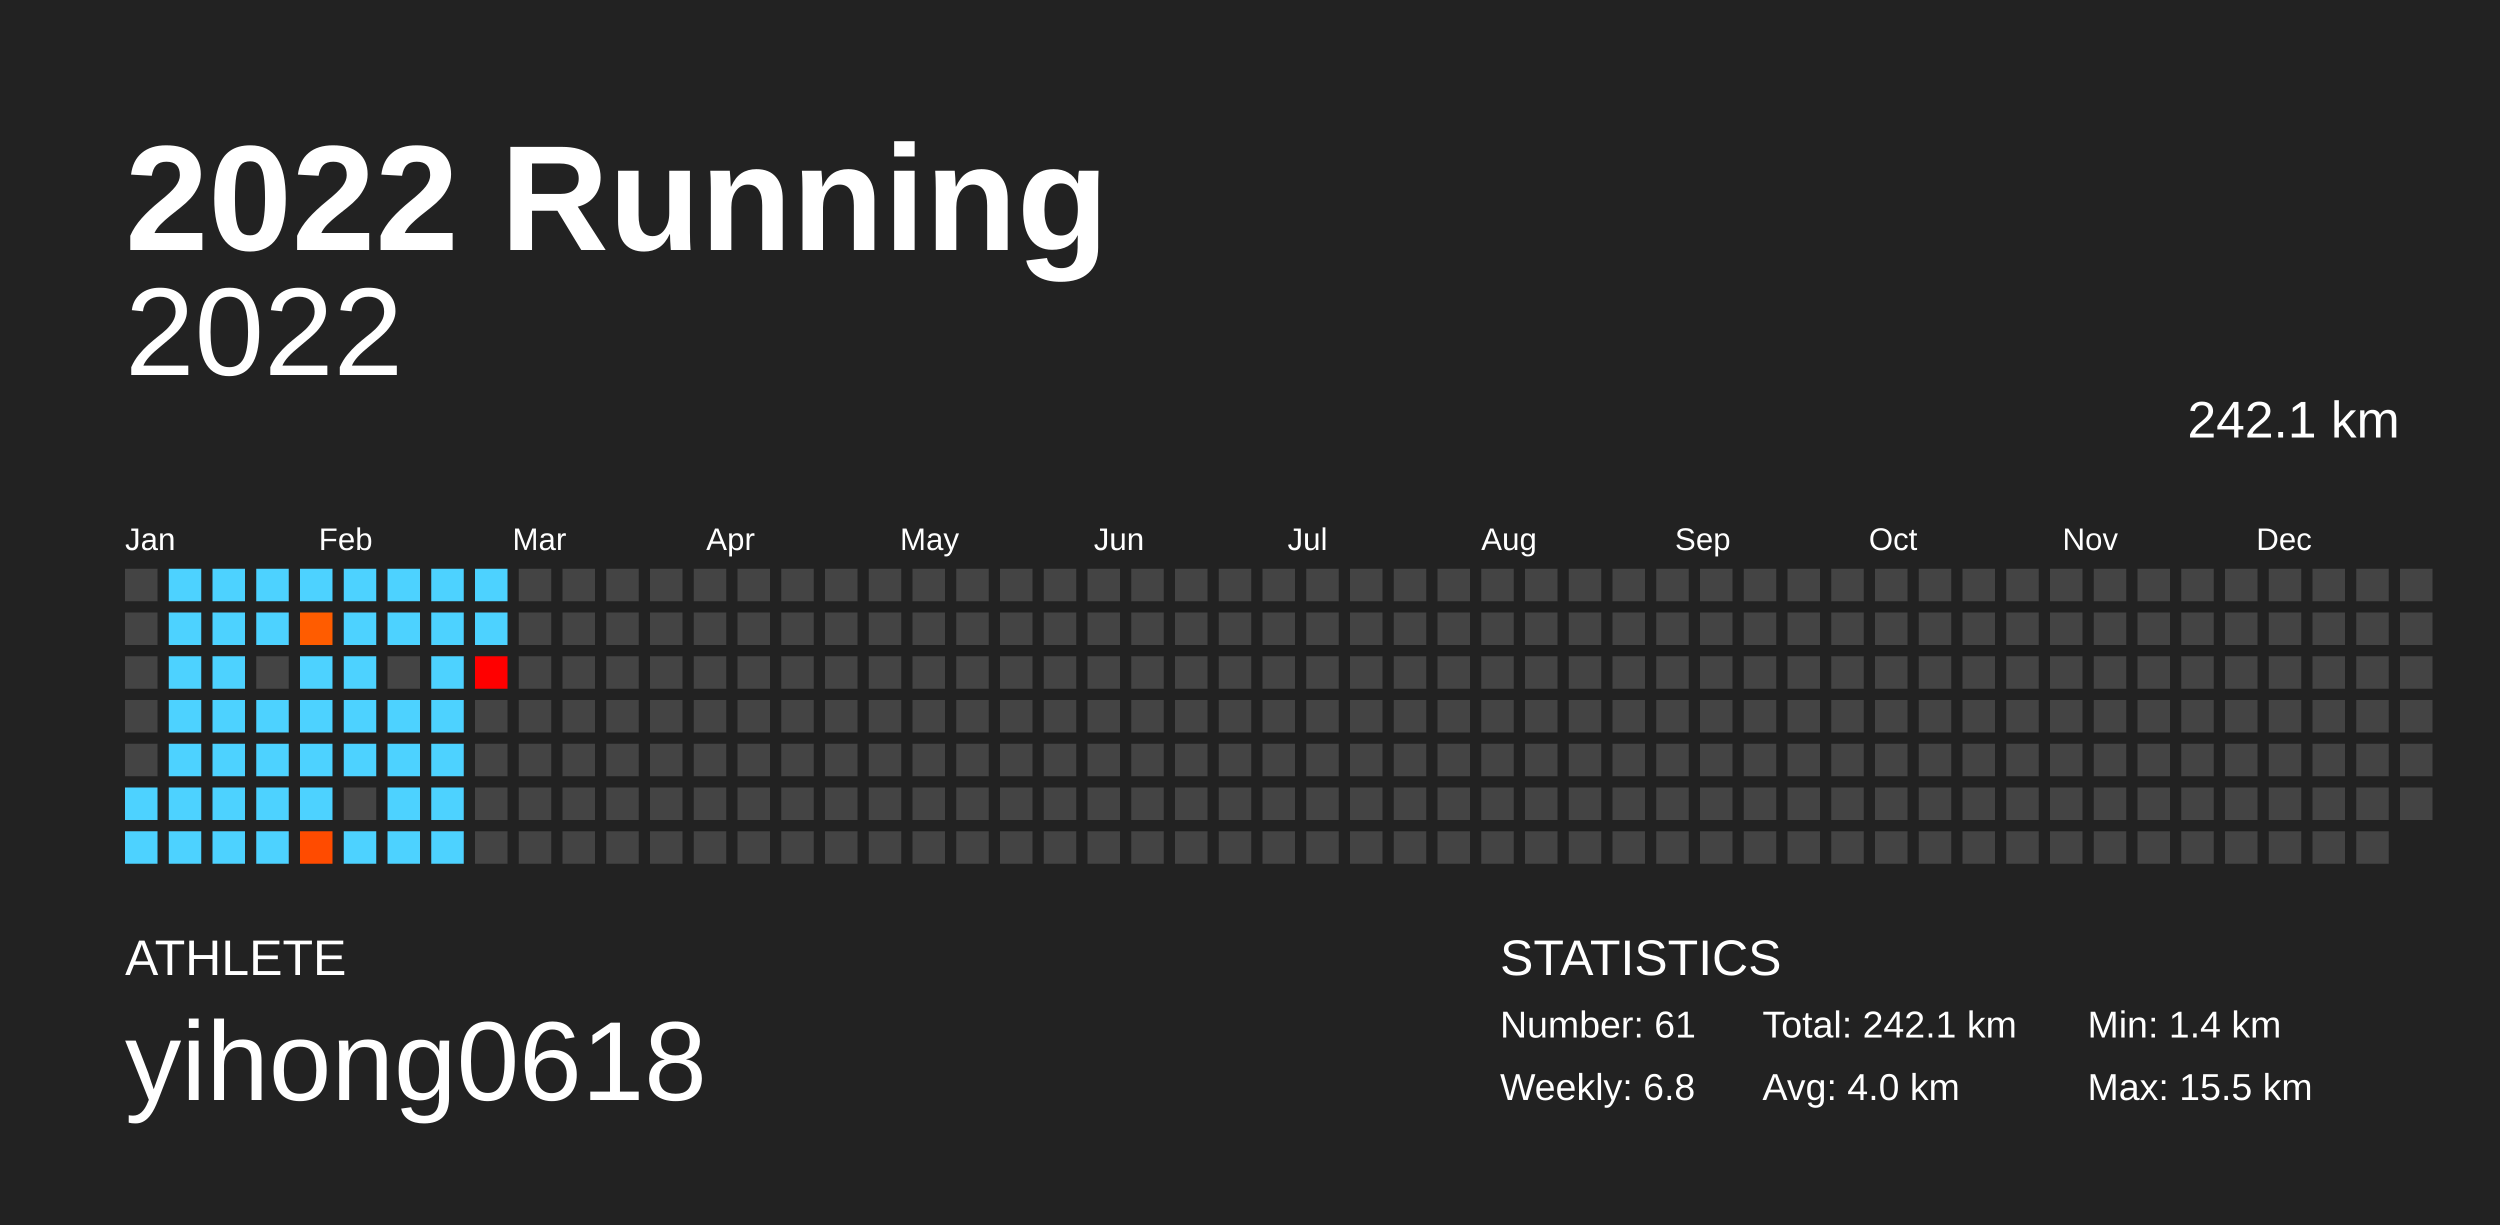
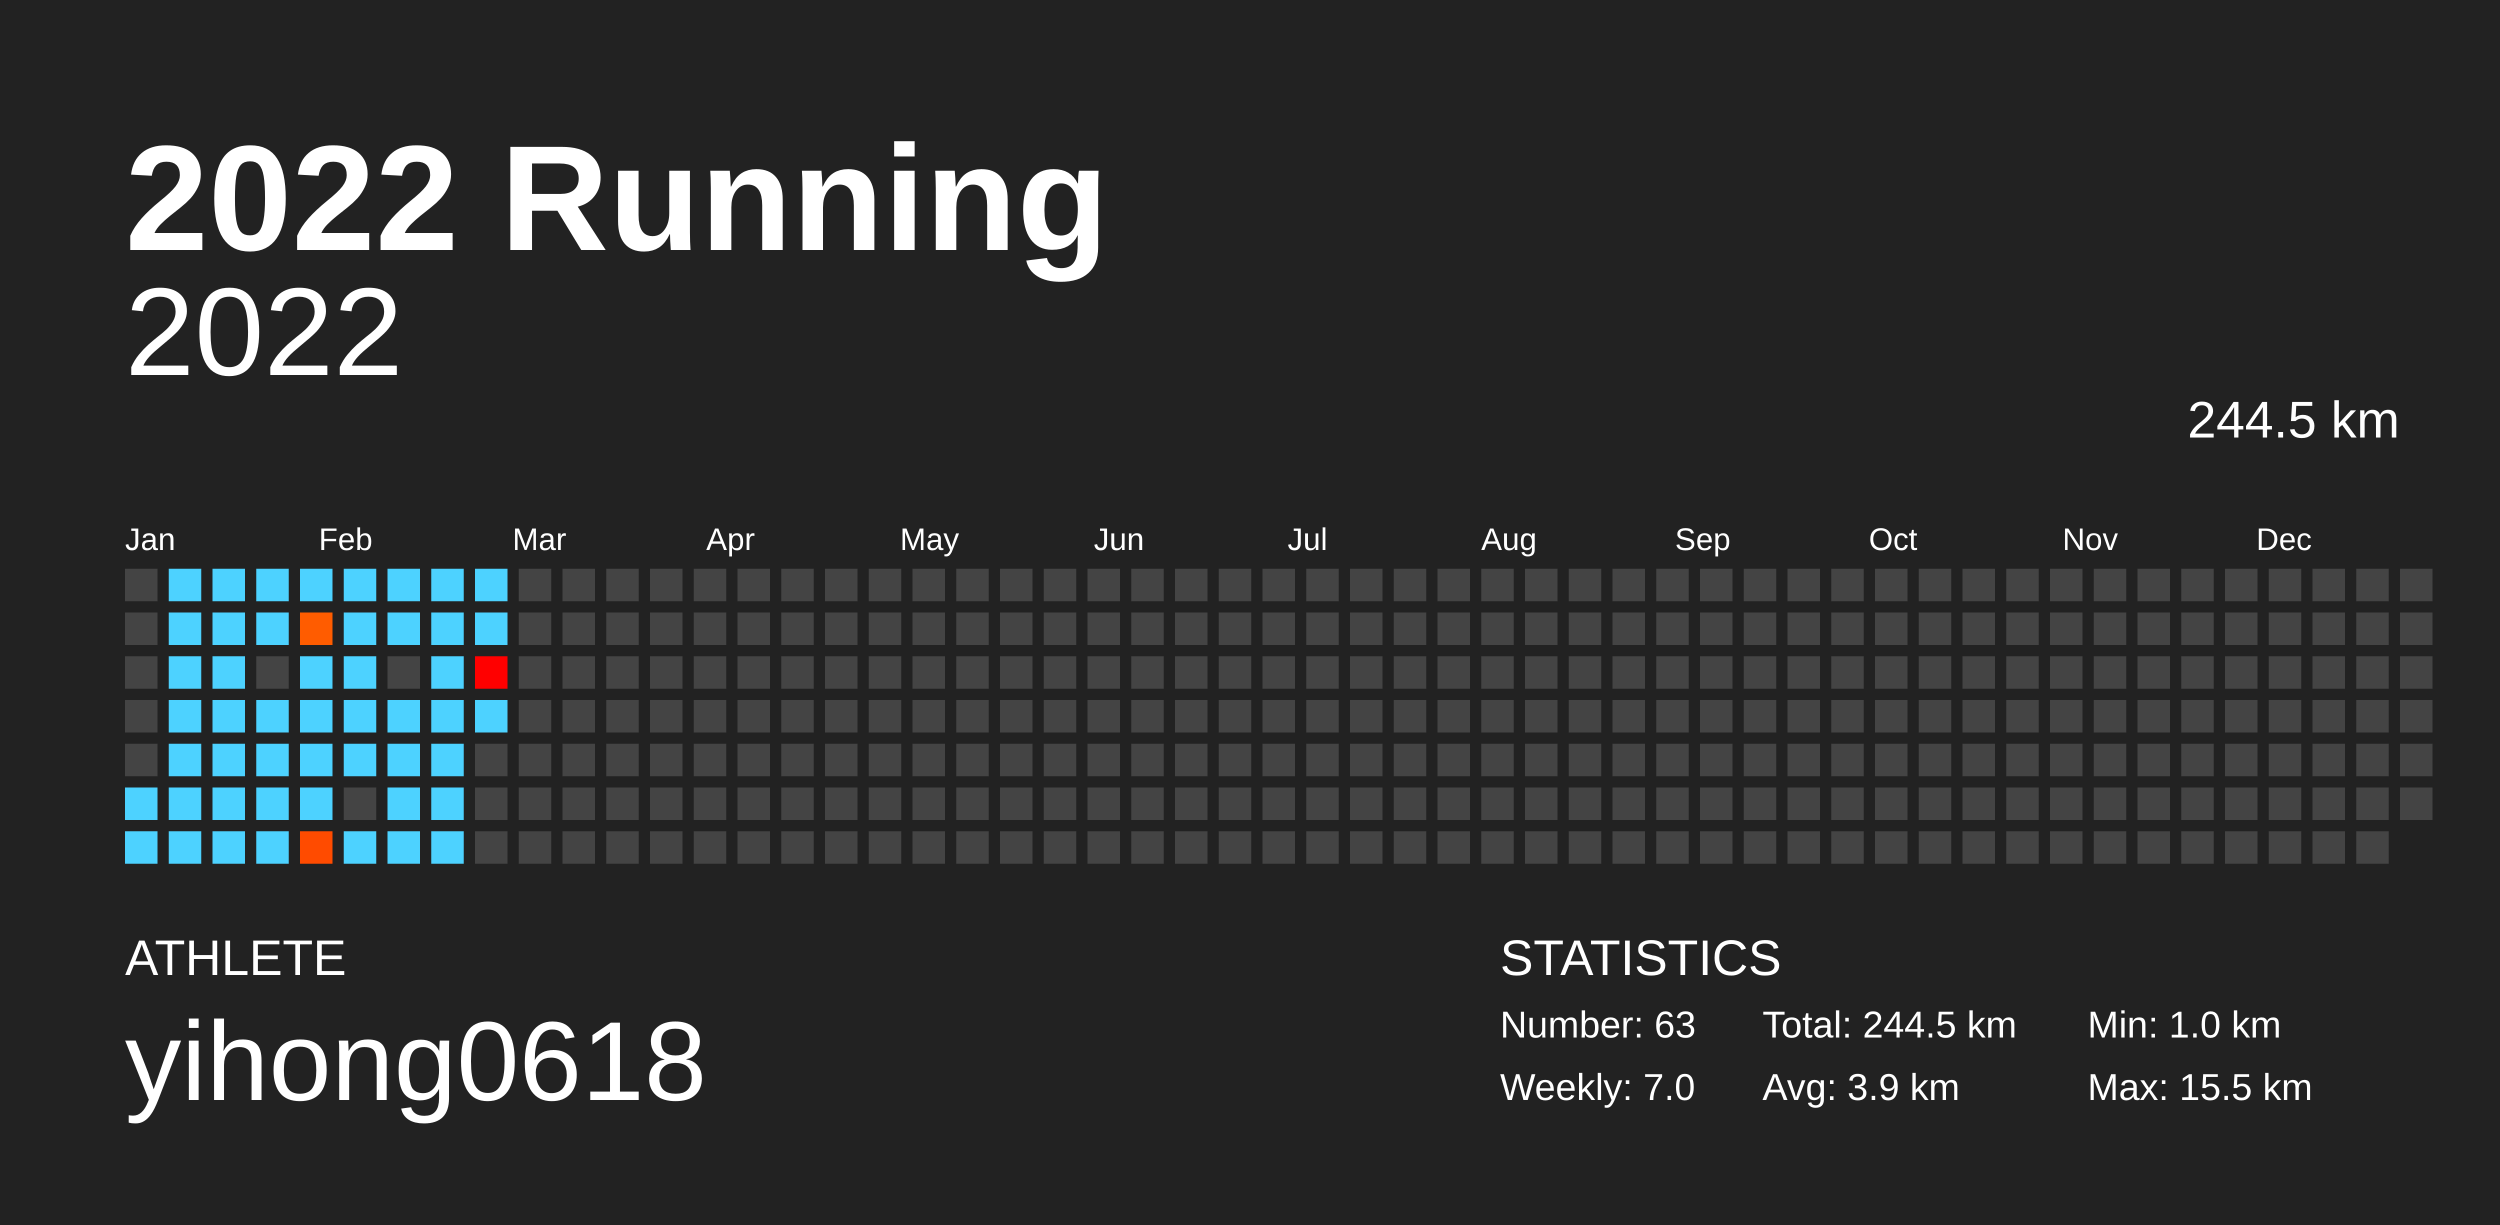
<svg xmlns="http://www.w3.org/2000/svg" baseProfile="full" height="98mm" version="1.1" viewBox="0,0,200,98" width="200mm">
  <defs />
  <rect fill="#222222" height="98" width="200" x="0" y="0" />
  <text fill="#FFFFFF" style="font-size:12px; font-family:Arial; font-weight:bold;" x="10" y="20">2022 Running</text>
  <text fill="#FFFFFF" style="font-size:4px; font-family:Arial" x="10" y="78">ATHLETE</text>
  <text fill="#FFFFFF" style="font-size:9px; font-family:Arial" x="10" y="88">yihong0618</text>
  <text fill="#FFFFFF" style="font-size:4px; font-family:Arial" x="120" y="78">STATISTICS</text>
-   <text fill="#FFFFFF" style="font-size:3px; font-family:Arial" x="120" y="83">Number: 61</text>
-   <text fill="#FFFFFF" style="font-size:3px; font-family:Arial" x="120" y="88">Weekly: 6.8</text>
-   <text fill="#FFFFFF" style="font-size:3px; font-family:Arial" x="141" y="83">Total: 242.1 km</text>
-   <text fill="#FFFFFF" style="font-size:3px; font-family:Arial" x="141" y="88">Avg: 4.0 km</text>
-   <text fill="#FFFFFF" style="font-size:3px; font-family:Arial" x="167" y="83">Min: 1.4 km</text>
+   <text fill="#FFFFFF" style="font-size:3px; font-family:Arial" x="120" y="83">Number: 63</text>
+   <text fill="#FFFFFF" style="font-size:3px; font-family:Arial" x="120" y="88">Weekly: 7.0</text>
+   <text fill="#FFFFFF" style="font-size:3px; font-family:Arial" x="141" y="83">Total: 244.5 km</text>
+   <text fill="#FFFFFF" style="font-size:3px; font-family:Arial" x="141" y="88">Avg: 3.9 km</text>
+   <text fill="#FFFFFF" style="font-size:3px; font-family:Arial" x="167" y="83">Min: 1.0 km</text>
  <text fill="#FFFFFF" style="font-size:3px; font-family:Arial" x="167" y="88">Max: 15.5 km</text>
  <text alignment-baseline="hanging" fill="#FFFFFF" style="font-size:10.0px; font-family:Arial;" x="10" y="30">2022</text>
-   <text alignment-baseline="hanging" fill="#FFFFFF" style="font-size:4.125px; font-family:Arial;" x="175" y="35">242.1 km</text>
+   <text alignment-baseline="hanging" fill="#FFFFFF" style="font-size:4.125px; font-family:Arial;" x="175" y="35">244.5 km</text>
  <text fill="#FFFFFF" style="font-size:2.5px; font-family:Arial" x="10.0" y="44">Jan</text>
  <text fill="#FFFFFF" style="font-size:2.5px; font-family:Arial" x="25.5" y="44">Feb</text>
  <text fill="#FFFFFF" style="font-size:2.5px; font-family:Arial" x="41.0" y="44">Mar</text>
  <text fill="#FFFFFF" style="font-size:2.5px; font-family:Arial" x="56.5" y="44">Apr</text>
  <text fill="#FFFFFF" style="font-size:2.5px; font-family:Arial" x="72.0" y="44">May</text>
  <text fill="#FFFFFF" style="font-size:2.5px; font-family:Arial" x="87.5" y="44">Jun</text>
  <text fill="#FFFFFF" style="font-size:2.5px; font-family:Arial" x="103.0" y="44">Jul</text>
  <text fill="#FFFFFF" style="font-size:2.5px; font-family:Arial" x="118.5" y="44">Aug</text>
  <text fill="#FFFFFF" style="font-size:2.5px; font-family:Arial" x="134.0" y="44">Sep</text>
  <text fill="#FFFFFF" style="font-size:2.5px; font-family:Arial" x="149.5" y="44">Oct</text>
  <text fill="#FFFFFF" style="font-size:2.5px; font-family:Arial" x="165.0" y="44">Nov</text>
  <text fill="#FFFFFF" style="font-size:2.5px; font-family:Arial" x="180.5" y="44">Dec</text>
  <rect fill="#444444" height="2.6" width="2.6" x="10.0" y="45.5" />
  <rect fill="#444444" height="2.6" width="2.6" x="10.0" y="49.0" />
  <rect fill="#444444" height="2.6" width="2.6" x="10.0" y="52.5" />
  <rect fill="#444444" height="2.6" width="2.6" x="10.0" y="56.0" />
  <rect fill="#444444" height="2.6" width="2.6" x="10.0" y="59.5" />
  <rect fill="#4dd2ff" height="2.6" width="2.6" x="10.0" y="63.0" />
  <rect fill="#4dd2ff" height="2.6" width="2.6" x="10.0" y="66.5" />
  <rect fill="#4dd2ff" height="2.6" width="2.6" x="13.5" y="45.5" />
  <rect fill="#4dd2ff" height="2.6" width="2.6" x="13.5" y="49.0" />
  <rect fill="#4dd2ff" height="2.6" width="2.6" x="13.5" y="52.5" />
  <rect fill="#4dd2ff" height="2.6" width="2.6" x="13.5" y="56.0" />
  <rect fill="#4dd2ff" height="2.6" width="2.6" x="13.5" y="59.5" />
  <rect fill="#4dd2ff" height="2.6" width="2.6" x="13.5" y="63.0" />
  <rect fill="#4dd2ff" height="2.6" width="2.6" x="13.5" y="66.5" />
  <rect fill="#4dd2ff" height="2.6" width="2.6" x="17.0" y="45.5" />
  <rect fill="#4dd2ff" height="2.6" width="2.6" x="17.0" y="49.0" />
  <rect fill="#4dd2ff" height="2.6" width="2.6" x="17.0" y="52.5" />
  <rect fill="#4dd2ff" height="2.6" width="2.6" x="17.0" y="56.0" />
  <rect fill="#4dd2ff" height="2.6" width="2.6" x="17.0" y="59.5" />
  <rect fill="#4dd2ff" height="2.6" width="2.6" x="17.0" y="63.0" />
  <rect fill="#4dd2ff" height="2.6" width="2.6" x="17.0" y="66.5" />
  <rect fill="#4dd2ff" height="2.6" width="2.6" x="20.5" y="45.5" />
  <rect fill="#4dd2ff" height="2.6" width="2.6" x="20.5" y="49.0" />
  <rect fill="#444444" height="2.6" width="2.6" x="20.5" y="52.5" />
  <rect fill="#4dd2ff" height="2.6" width="2.6" x="20.5" y="56.0" />
  <rect fill="#4dd2ff" height="2.6" width="2.6" x="20.5" y="59.5" />
  <rect fill="#4dd2ff" height="2.6" width="2.6" x="20.5" y="63.0" />
  <rect fill="#4dd2ff" height="2.6" width="2.6" x="20.5" y="66.5" />
  <rect fill="#4dd2ff" height="2.6" width="2.6" x="24.0" y="45.5" />
  <rect fill="#ff5c00" height="2.6" width="2.6" x="24.0" y="49.0" />
  <rect fill="#4dd2ff" height="2.6" width="2.6" x="24.0" y="52.5" />
  <rect fill="#4dd2ff" height="2.6" width="2.6" x="24.0" y="56.0" />
  <rect fill="#4dd2ff" height="2.6" width="2.6" x="24.0" y="59.5" />
  <rect fill="#4dd2ff" height="2.6" width="2.6" x="24.0" y="63.0" />
  <rect fill="#ff4b00" height="2.6" width="2.6" x="24.0" y="66.5" />
  <rect fill="#4dd2ff" height="2.6" width="2.6" x="27.5" y="45.5" />
  <rect fill="#4dd2ff" height="2.6" width="2.6" x="27.5" y="49.0" />
  <rect fill="#4dd2ff" height="2.6" width="2.6" x="27.5" y="52.5" />
  <rect fill="#4dd2ff" height="2.6" width="2.6" x="27.5" y="56.0" />
  <rect fill="#4dd2ff" height="2.6" width="2.6" x="27.5" y="59.5" />
  <rect fill="#444444" height="2.6" width="2.6" x="27.5" y="63.0" />
  <rect fill="#4dd2ff" height="2.6" width="2.6" x="27.5" y="66.5" />
  <rect fill="#4dd2ff" height="2.6" width="2.6" x="31.0" y="45.5" />
  <rect fill="#4dd2ff" height="2.6" width="2.6" x="31.0" y="49.0" />
  <rect fill="#444444" height="2.6" width="2.6" x="31.0" y="52.5" />
  <rect fill="#4dd2ff" height="2.6" width="2.6" x="31.0" y="56.0" />
  <rect fill="#4dd2ff" height="2.6" width="2.6" x="31.0" y="59.5" />
  <rect fill="#4dd2ff" height="2.6" width="2.6" x="31.0" y="63.0" />
  <rect fill="#4dd2ff" height="2.6" width="2.6" x="31.0" y="66.5" />
  <rect fill="#4dd2ff" height="2.6" width="2.6" x="34.5" y="45.5" />
  <rect fill="#4dd2ff" height="2.6" width="2.6" x="34.5" y="49.0" />
  <rect fill="#4dd2ff" height="2.6" width="2.6" x="34.5" y="52.5" />
  <rect fill="#4dd2ff" height="2.6" width="2.6" x="34.5" y="56.0" />
  <rect fill="#4dd2ff" height="2.6" width="2.6" x="34.5" y="59.5" />
  <rect fill="#4dd2ff" height="2.6" width="2.6" x="34.5" y="63.0" />
  <rect fill="#4dd2ff" height="2.6" width="2.6" x="34.5" y="66.5" />
  <rect fill="#4dd2ff" height="2.6" width="2.6" x="38.0" y="45.5" />
  <rect fill="#4dd2ff" height="2.6" width="2.6" x="38.0" y="49.0" />
  <rect fill="#ff0000" height="2.6" width="2.6" x="38.0" y="52.5" />
-   <rect fill="#444444" height="2.6" width="2.6" x="38.0" y="56.0" />
+   <rect fill="#4dd2ff" height="2.6" width="2.6" x="38.0" y="56.0" />
  <rect fill="#444444" height="2.6" width="2.6" x="38.0" y="59.5" />
  <rect fill="#444444" height="2.6" width="2.6" x="38.0" y="63.0" />
  <rect fill="#444444" height="2.6" width="2.6" x="38.0" y="66.5" />
  <rect fill="#444444" height="2.6" width="2.6" x="41.5" y="45.5" />
  <rect fill="#444444" height="2.6" width="2.6" x="41.5" y="49.0" />
  <rect fill="#444444" height="2.6" width="2.6" x="41.5" y="52.5" />
  <rect fill="#444444" height="2.6" width="2.6" x="41.5" y="56.0" />
  <rect fill="#444444" height="2.6" width="2.6" x="41.5" y="59.5" />
  <rect fill="#444444" height="2.6" width="2.6" x="41.5" y="63.0" />
  <rect fill="#444444" height="2.6" width="2.6" x="41.5" y="66.5" />
  <rect fill="#444444" height="2.6" width="2.6" x="45.0" y="45.5" />
  <rect fill="#444444" height="2.6" width="2.6" x="45.0" y="49.0" />
  <rect fill="#444444" height="2.6" width="2.6" x="45.0" y="52.5" />
  <rect fill="#444444" height="2.6" width="2.6" x="45.0" y="56.0" />
  <rect fill="#444444" height="2.6" width="2.6" x="45.0" y="59.5" />
  <rect fill="#444444" height="2.6" width="2.6" x="45.0" y="63.0" />
  <rect fill="#444444" height="2.6" width="2.6" x="45.0" y="66.5" />
  <rect fill="#444444" height="2.6" width="2.6" x="48.5" y="45.5" />
  <rect fill="#444444" height="2.6" width="2.6" x="48.5" y="49.0" />
  <rect fill="#444444" height="2.6" width="2.6" x="48.5" y="52.5" />
  <rect fill="#444444" height="2.6" width="2.6" x="48.5" y="56.0" />
  <rect fill="#444444" height="2.6" width="2.6" x="48.5" y="59.5" />
  <rect fill="#444444" height="2.6" width="2.6" x="48.5" y="63.0" />
  <rect fill="#444444" height="2.6" width="2.6" x="48.5" y="66.5" />
  <rect fill="#444444" height="2.6" width="2.6" x="52.0" y="45.5" />
  <rect fill="#444444" height="2.6" width="2.6" x="52.0" y="49.0" />
  <rect fill="#444444" height="2.6" width="2.6" x="52.0" y="52.5" />
  <rect fill="#444444" height="2.6" width="2.6" x="52.0" y="56.0" />
  <rect fill="#444444" height="2.6" width="2.6" x="52.0" y="59.5" />
  <rect fill="#444444" height="2.6" width="2.6" x="52.0" y="63.0" />
  <rect fill="#444444" height="2.6" width="2.6" x="52.0" y="66.5" />
  <rect fill="#444444" height="2.6" width="2.6" x="55.5" y="45.5" />
  <rect fill="#444444" height="2.6" width="2.6" x="55.5" y="49.0" />
  <rect fill="#444444" height="2.6" width="2.6" x="55.5" y="52.5" />
  <rect fill="#444444" height="2.6" width="2.6" x="55.5" y="56.0" />
  <rect fill="#444444" height="2.6" width="2.6" x="55.5" y="59.5" />
  <rect fill="#444444" height="2.6" width="2.6" x="55.5" y="63.0" />
  <rect fill="#444444" height="2.6" width="2.6" x="55.5" y="66.5" />
  <rect fill="#444444" height="2.6" width="2.6" x="59.0" y="45.5" />
  <rect fill="#444444" height="2.6" width="2.6" x="59.0" y="49.0" />
  <rect fill="#444444" height="2.6" width="2.6" x="59.0" y="52.5" />
  <rect fill="#444444" height="2.6" width="2.6" x="59.0" y="56.0" />
  <rect fill="#444444" height="2.6" width="2.6" x="59.0" y="59.5" />
  <rect fill="#444444" height="2.6" width="2.6" x="59.0" y="63.0" />
  <rect fill="#444444" height="2.6" width="2.6" x="59.0" y="66.5" />
  <rect fill="#444444" height="2.6" width="2.6" x="62.5" y="45.5" />
  <rect fill="#444444" height="2.6" width="2.6" x="62.5" y="49.0" />
  <rect fill="#444444" height="2.6" width="2.6" x="62.5" y="52.5" />
  <rect fill="#444444" height="2.6" width="2.6" x="62.5" y="56.0" />
  <rect fill="#444444" height="2.6" width="2.6" x="62.5" y="59.5" />
  <rect fill="#444444" height="2.6" width="2.6" x="62.5" y="63.0" />
  <rect fill="#444444" height="2.6" width="2.6" x="62.5" y="66.5" />
  <rect fill="#444444" height="2.6" width="2.6" x="66.0" y="45.5" />
  <rect fill="#444444" height="2.6" width="2.6" x="66.0" y="49.0" />
  <rect fill="#444444" height="2.6" width="2.6" x="66.0" y="52.5" />
  <rect fill="#444444" height="2.6" width="2.6" x="66.0" y="56.0" />
  <rect fill="#444444" height="2.6" width="2.6" x="66.0" y="59.5" />
  <rect fill="#444444" height="2.6" width="2.6" x="66.0" y="63.0" />
  <rect fill="#444444" height="2.6" width="2.6" x="66.0" y="66.5" />
  <rect fill="#444444" height="2.6" width="2.6" x="69.5" y="45.5" />
  <rect fill="#444444" height="2.6" width="2.6" x="69.5" y="49.0" />
  <rect fill="#444444" height="2.6" width="2.6" x="69.5" y="52.5" />
  <rect fill="#444444" height="2.6" width="2.6" x="69.5" y="56.0" />
  <rect fill="#444444" height="2.6" width="2.6" x="69.5" y="59.5" />
  <rect fill="#444444" height="2.6" width="2.6" x="69.5" y="63.0" />
  <rect fill="#444444" height="2.6" width="2.6" x="69.5" y="66.5" />
  <rect fill="#444444" height="2.6" width="2.6" x="73.0" y="45.5" />
  <rect fill="#444444" height="2.6" width="2.6" x="73.0" y="49.0" />
  <rect fill="#444444" height="2.6" width="2.6" x="73.0" y="52.5" />
  <rect fill="#444444" height="2.6" width="2.6" x="73.0" y="56.0" />
  <rect fill="#444444" height="2.6" width="2.6" x="73.0" y="59.5" />
  <rect fill="#444444" height="2.6" width="2.6" x="73.0" y="63.0" />
  <rect fill="#444444" height="2.6" width="2.6" x="73.0" y="66.5" />
  <rect fill="#444444" height="2.6" width="2.6" x="76.5" y="45.5" />
  <rect fill="#444444" height="2.6" width="2.6" x="76.5" y="49.0" />
  <rect fill="#444444" height="2.6" width="2.6" x="76.5" y="52.5" />
  <rect fill="#444444" height="2.6" width="2.6" x="76.5" y="56.0" />
  <rect fill="#444444" height="2.6" width="2.6" x="76.5" y="59.5" />
  <rect fill="#444444" height="2.6" width="2.6" x="76.5" y="63.0" />
  <rect fill="#444444" height="2.6" width="2.6" x="76.5" y="66.5" />
  <rect fill="#444444" height="2.6" width="2.6" x="80.0" y="45.5" />
  <rect fill="#444444" height="2.6" width="2.6" x="80.0" y="49.0" />
  <rect fill="#444444" height="2.6" width="2.6" x="80.0" y="52.5" />
  <rect fill="#444444" height="2.6" width="2.6" x="80.0" y="56.0" />
  <rect fill="#444444" height="2.6" width="2.6" x="80.0" y="59.5" />
  <rect fill="#444444" height="2.6" width="2.6" x="80.0" y="63.0" />
  <rect fill="#444444" height="2.6" width="2.6" x="80.0" y="66.5" />
  <rect fill="#444444" height="2.6" width="2.6" x="83.5" y="45.5" />
  <rect fill="#444444" height="2.6" width="2.6" x="83.5" y="49.0" />
  <rect fill="#444444" height="2.6" width="2.6" x="83.5" y="52.5" />
  <rect fill="#444444" height="2.6" width="2.6" x="83.5" y="56.0" />
  <rect fill="#444444" height="2.6" width="2.6" x="83.5" y="59.5" />
  <rect fill="#444444" height="2.6" width="2.6" x="83.5" y="63.0" />
  <rect fill="#444444" height="2.6" width="2.6" x="83.5" y="66.5" />
  <rect fill="#444444" height="2.6" width="2.6" x="87.0" y="45.5" />
  <rect fill="#444444" height="2.6" width="2.6" x="87.0" y="49.0" />
  <rect fill="#444444" height="2.6" width="2.6" x="87.0" y="52.5" />
  <rect fill="#444444" height="2.6" width="2.6" x="87.0" y="56.0" />
  <rect fill="#444444" height="2.6" width="2.6" x="87.0" y="59.5" />
  <rect fill="#444444" height="2.6" width="2.6" x="87.0" y="63.0" />
  <rect fill="#444444" height="2.6" width="2.6" x="87.0" y="66.5" />
  <rect fill="#444444" height="2.6" width="2.6" x="90.5" y="45.5" />
  <rect fill="#444444" height="2.6" width="2.6" x="90.5" y="49.0" />
  <rect fill="#444444" height="2.6" width="2.6" x="90.5" y="52.5" />
  <rect fill="#444444" height="2.6" width="2.6" x="90.5" y="56.0" />
  <rect fill="#444444" height="2.6" width="2.6" x="90.5" y="59.5" />
  <rect fill="#444444" height="2.6" width="2.6" x="90.5" y="63.0" />
  <rect fill="#444444" height="2.6" width="2.6" x="90.5" y="66.5" />
  <rect fill="#444444" height="2.6" width="2.6" x="94.0" y="45.5" />
  <rect fill="#444444" height="2.6" width="2.6" x="94.0" y="49.0" />
  <rect fill="#444444" height="2.6" width="2.6" x="94.0" y="52.5" />
  <rect fill="#444444" height="2.6" width="2.6" x="94.0" y="56.0" />
  <rect fill="#444444" height="2.6" width="2.6" x="94.0" y="59.5" />
  <rect fill="#444444" height="2.6" width="2.6" x="94.0" y="63.0" />
  <rect fill="#444444" height="2.6" width="2.6" x="94.0" y="66.5" />
  <rect fill="#444444" height="2.6" width="2.6" x="97.5" y="45.5" />
  <rect fill="#444444" height="2.6" width="2.6" x="97.5" y="49.0" />
  <rect fill="#444444" height="2.6" width="2.6" x="97.5" y="52.5" />
  <rect fill="#444444" height="2.6" width="2.6" x="97.5" y="56.0" />
  <rect fill="#444444" height="2.6" width="2.6" x="97.5" y="59.5" />
  <rect fill="#444444" height="2.6" width="2.6" x="97.5" y="63.0" />
  <rect fill="#444444" height="2.6" width="2.6" x="97.5" y="66.5" />
  <rect fill="#444444" height="2.6" width="2.6" x="101.0" y="45.5" />
  <rect fill="#444444" height="2.6" width="2.6" x="101.0" y="49.0" />
  <rect fill="#444444" height="2.6" width="2.6" x="101.0" y="52.5" />
  <rect fill="#444444" height="2.6" width="2.6" x="101.0" y="56.0" />
  <rect fill="#444444" height="2.6" width="2.6" x="101.0" y="59.5" />
  <rect fill="#444444" height="2.6" width="2.6" x="101.0" y="63.0" />
  <rect fill="#444444" height="2.6" width="2.6" x="101.0" y="66.5" />
  <rect fill="#444444" height="2.6" width="2.6" x="104.5" y="45.5" />
  <rect fill="#444444" height="2.6" width="2.6" x="104.5" y="49.0" />
  <rect fill="#444444" height="2.6" width="2.6" x="104.5" y="52.5" />
  <rect fill="#444444" height="2.6" width="2.6" x="104.5" y="56.0" />
  <rect fill="#444444" height="2.6" width="2.6" x="104.5" y="59.5" />
  <rect fill="#444444" height="2.6" width="2.6" x="104.5" y="63.0" />
  <rect fill="#444444" height="2.6" width="2.6" x="104.5" y="66.5" />
  <rect fill="#444444" height="2.6" width="2.6" x="108.0" y="45.5" />
  <rect fill="#444444" height="2.6" width="2.6" x="108.0" y="49.0" />
  <rect fill="#444444" height="2.6" width="2.6" x="108.0" y="52.5" />
  <rect fill="#444444" height="2.6" width="2.6" x="108.0" y="56.0" />
  <rect fill="#444444" height="2.6" width="2.6" x="108.0" y="59.5" />
  <rect fill="#444444" height="2.6" width="2.6" x="108.0" y="63.0" />
  <rect fill="#444444" height="2.6" width="2.6" x="108.0" y="66.5" />
  <rect fill="#444444" height="2.6" width="2.6" x="111.5" y="45.5" />
  <rect fill="#444444" height="2.6" width="2.6" x="111.5" y="49.0" />
  <rect fill="#444444" height="2.6" width="2.6" x="111.5" y="52.5" />
  <rect fill="#444444" height="2.6" width="2.6" x="111.5" y="56.0" />
  <rect fill="#444444" height="2.6" width="2.6" x="111.5" y="59.5" />
  <rect fill="#444444" height="2.6" width="2.6" x="111.5" y="63.0" />
  <rect fill="#444444" height="2.6" width="2.6" x="111.5" y="66.5" />
  <rect fill="#444444" height="2.6" width="2.6" x="115.0" y="45.5" />
  <rect fill="#444444" height="2.6" width="2.6" x="115.0" y="49.0" />
  <rect fill="#444444" height="2.6" width="2.6" x="115.0" y="52.5" />
  <rect fill="#444444" height="2.6" width="2.6" x="115.0" y="56.0" />
  <rect fill="#444444" height="2.6" width="2.6" x="115.0" y="59.5" />
  <rect fill="#444444" height="2.6" width="2.6" x="115.0" y="63.0" />
  <rect fill="#444444" height="2.6" width="2.6" x="115.0" y="66.5" />
  <rect fill="#444444" height="2.6" width="2.6" x="118.5" y="45.5" />
  <rect fill="#444444" height="2.6" width="2.6" x="118.5" y="49.0" />
  <rect fill="#444444" height="2.6" width="2.6" x="118.5" y="52.5" />
  <rect fill="#444444" height="2.6" width="2.6" x="118.5" y="56.0" />
  <rect fill="#444444" height="2.6" width="2.6" x="118.5" y="59.5" />
  <rect fill="#444444" height="2.6" width="2.6" x="118.5" y="63.0" />
  <rect fill="#444444" height="2.6" width="2.6" x="118.5" y="66.5" />
  <rect fill="#444444" height="2.6" width="2.6" x="122.0" y="45.5" />
  <rect fill="#444444" height="2.6" width="2.6" x="122.0" y="49.0" />
  <rect fill="#444444" height="2.6" width="2.6" x="122.0" y="52.5" />
  <rect fill="#444444" height="2.6" width="2.6" x="122.0" y="56.0" />
  <rect fill="#444444" height="2.6" width="2.6" x="122.0" y="59.5" />
  <rect fill="#444444" height="2.6" width="2.6" x="122.0" y="63.0" />
  <rect fill="#444444" height="2.6" width="2.6" x="122.0" y="66.5" />
  <rect fill="#444444" height="2.6" width="2.6" x="125.5" y="45.5" />
  <rect fill="#444444" height="2.6" width="2.6" x="125.5" y="49.0" />
  <rect fill="#444444" height="2.6" width="2.6" x="125.5" y="52.5" />
  <rect fill="#444444" height="2.6" width="2.6" x="125.5" y="56.0" />
  <rect fill="#444444" height="2.6" width="2.6" x="125.5" y="59.5" />
  <rect fill="#444444" height="2.6" width="2.6" x="125.5" y="63.0" />
  <rect fill="#444444" height="2.6" width="2.6" x="125.5" y="66.5" />
  <rect fill="#444444" height="2.6" width="2.6" x="129.0" y="45.5" />
  <rect fill="#444444" height="2.6" width="2.6" x="129.0" y="49.0" />
  <rect fill="#444444" height="2.6" width="2.6" x="129.0" y="52.5" />
  <rect fill="#444444" height="2.6" width="2.6" x="129.0" y="56.0" />
  <rect fill="#444444" height="2.6" width="2.6" x="129.0" y="59.5" />
  <rect fill="#444444" height="2.6" width="2.6" x="129.0" y="63.0" />
  <rect fill="#444444" height="2.6" width="2.6" x="129.0" y="66.5" />
  <rect fill="#444444" height="2.6" width="2.6" x="132.5" y="45.5" />
  <rect fill="#444444" height="2.6" width="2.6" x="132.5" y="49.0" />
  <rect fill="#444444" height="2.6" width="2.6" x="132.5" y="52.5" />
  <rect fill="#444444" height="2.6" width="2.6" x="132.5" y="56.0" />
  <rect fill="#444444" height="2.6" width="2.6" x="132.5" y="59.5" />
  <rect fill="#444444" height="2.6" width="2.6" x="132.5" y="63.0" />
  <rect fill="#444444" height="2.6" width="2.6" x="132.5" y="66.5" />
  <rect fill="#444444" height="2.6" width="2.6" x="136.0" y="45.5" />
  <rect fill="#444444" height="2.6" width="2.6" x="136.0" y="49.0" />
  <rect fill="#444444" height="2.6" width="2.6" x="136.0" y="52.5" />
  <rect fill="#444444" height="2.6" width="2.6" x="136.0" y="56.0" />
  <rect fill="#444444" height="2.6" width="2.6" x="136.0" y="59.5" />
  <rect fill="#444444" height="2.6" width="2.6" x="136.0" y="63.0" />
  <rect fill="#444444" height="2.6" width="2.6" x="136.0" y="66.5" />
  <rect fill="#444444" height="2.6" width="2.6" x="139.5" y="45.5" />
  <rect fill="#444444" height="2.6" width="2.6" x="139.5" y="49.0" />
  <rect fill="#444444" height="2.6" width="2.6" x="139.5" y="52.5" />
  <rect fill="#444444" height="2.6" width="2.6" x="139.5" y="56.0" />
  <rect fill="#444444" height="2.6" width="2.6" x="139.5" y="59.5" />
  <rect fill="#444444" height="2.6" width="2.6" x="139.5" y="63.0" />
  <rect fill="#444444" height="2.6" width="2.6" x="139.5" y="66.5" />
  <rect fill="#444444" height="2.6" width="2.6" x="143.0" y="45.5" />
  <rect fill="#444444" height="2.6" width="2.6" x="143.0" y="49.0" />
  <rect fill="#444444" height="2.6" width="2.6" x="143.0" y="52.5" />
  <rect fill="#444444" height="2.6" width="2.6" x="143.0" y="56.0" />
  <rect fill="#444444" height="2.6" width="2.6" x="143.0" y="59.5" />
  <rect fill="#444444" height="2.6" width="2.6" x="143.0" y="63.0" />
  <rect fill="#444444" height="2.6" width="2.6" x="143.0" y="66.5" />
  <rect fill="#444444" height="2.6" width="2.6" x="146.5" y="45.5" />
  <rect fill="#444444" height="2.6" width="2.6" x="146.5" y="49.0" />
  <rect fill="#444444" height="2.6" width="2.6" x="146.5" y="52.5" />
  <rect fill="#444444" height="2.6" width="2.6" x="146.5" y="56.0" />
  <rect fill="#444444" height="2.6" width="2.6" x="146.5" y="59.5" />
  <rect fill="#444444" height="2.6" width="2.6" x="146.5" y="63.0" />
  <rect fill="#444444" height="2.6" width="2.6" x="146.5" y="66.5" />
  <rect fill="#444444" height="2.6" width="2.6" x="150.0" y="45.5" />
  <rect fill="#444444" height="2.6" width="2.6" x="150.0" y="49.0" />
  <rect fill="#444444" height="2.6" width="2.6" x="150.0" y="52.5" />
  <rect fill="#444444" height="2.6" width="2.6" x="150.0" y="56.0" />
  <rect fill="#444444" height="2.6" width="2.6" x="150.0" y="59.5" />
  <rect fill="#444444" height="2.6" width="2.6" x="150.0" y="63.0" />
  <rect fill="#444444" height="2.6" width="2.6" x="150.0" y="66.5" />
  <rect fill="#444444" height="2.6" width="2.6" x="153.5" y="45.5" />
  <rect fill="#444444" height="2.6" width="2.6" x="153.5" y="49.0" />
  <rect fill="#444444" height="2.6" width="2.6" x="153.5" y="52.5" />
  <rect fill="#444444" height="2.6" width="2.6" x="153.5" y="56.0" />
  <rect fill="#444444" height="2.6" width="2.6" x="153.5" y="59.5" />
  <rect fill="#444444" height="2.6" width="2.6" x="153.5" y="63.0" />
  <rect fill="#444444" height="2.6" width="2.6" x="153.5" y="66.5" />
  <rect fill="#444444" height="2.6" width="2.6" x="157.0" y="45.5" />
  <rect fill="#444444" height="2.6" width="2.6" x="157.0" y="49.0" />
  <rect fill="#444444" height="2.6" width="2.6" x="157.0" y="52.5" />
  <rect fill="#444444" height="2.6" width="2.6" x="157.0" y="56.0" />
  <rect fill="#444444" height="2.6" width="2.6" x="157.0" y="59.5" />
  <rect fill="#444444" height="2.6" width="2.6" x="157.0" y="63.0" />
  <rect fill="#444444" height="2.6" width="2.6" x="157.0" y="66.5" />
  <rect fill="#444444" height="2.6" width="2.6" x="160.5" y="45.5" />
  <rect fill="#444444" height="2.6" width="2.6" x="160.5" y="49.0" />
  <rect fill="#444444" height="2.6" width="2.6" x="160.5" y="52.5" />
  <rect fill="#444444" height="2.6" width="2.6" x="160.5" y="56.0" />
  <rect fill="#444444" height="2.6" width="2.6" x="160.5" y="59.5" />
  <rect fill="#444444" height="2.6" width="2.6" x="160.5" y="63.0" />
  <rect fill="#444444" height="2.6" width="2.6" x="160.5" y="66.5" />
  <rect fill="#444444" height="2.6" width="2.6" x="164.0" y="45.5" />
  <rect fill="#444444" height="2.6" width="2.6" x="164.0" y="49.0" />
  <rect fill="#444444" height="2.6" width="2.6" x="164.0" y="52.5" />
  <rect fill="#444444" height="2.6" width="2.6" x="164.0" y="56.0" />
  <rect fill="#444444" height="2.6" width="2.6" x="164.0" y="59.5" />
  <rect fill="#444444" height="2.6" width="2.6" x="164.0" y="63.0" />
  <rect fill="#444444" height="2.6" width="2.6" x="164.0" y="66.5" />
  <rect fill="#444444" height="2.6" width="2.6" x="167.5" y="45.5" />
  <rect fill="#444444" height="2.6" width="2.6" x="167.5" y="49.0" />
  <rect fill="#444444" height="2.6" width="2.6" x="167.5" y="52.5" />
  <rect fill="#444444" height="2.6" width="2.6" x="167.5" y="56.0" />
  <rect fill="#444444" height="2.6" width="2.6" x="167.5" y="59.5" />
  <rect fill="#444444" height="2.6" width="2.6" x="167.5" y="63.0" />
  <rect fill="#444444" height="2.6" width="2.6" x="167.5" y="66.5" />
  <rect fill="#444444" height="2.6" width="2.6" x="171.0" y="45.5" />
  <rect fill="#444444" height="2.6" width="2.6" x="171.0" y="49.0" />
  <rect fill="#444444" height="2.6" width="2.6" x="171.0" y="52.5" />
  <rect fill="#444444" height="2.6" width="2.6" x="171.0" y="56.0" />
  <rect fill="#444444" height="2.6" width="2.6" x="171.0" y="59.5" />
  <rect fill="#444444" height="2.6" width="2.6" x="171.0" y="63.0" />
  <rect fill="#444444" height="2.6" width="2.6" x="171.0" y="66.5" />
  <rect fill="#444444" height="2.6" width="2.6" x="174.5" y="45.5" />
  <rect fill="#444444" height="2.6" width="2.6" x="174.5" y="49.0" />
  <rect fill="#444444" height="2.6" width="2.6" x="174.5" y="52.5" />
  <rect fill="#444444" height="2.6" width="2.6" x="174.5" y="56.0" />
  <rect fill="#444444" height="2.6" width="2.6" x="174.5" y="59.5" />
  <rect fill="#444444" height="2.6" width="2.6" x="174.5" y="63.0" />
  <rect fill="#444444" height="2.6" width="2.6" x="174.5" y="66.5" />
  <rect fill="#444444" height="2.6" width="2.6" x="178.0" y="45.5" />
  <rect fill="#444444" height="2.6" width="2.6" x="178.0" y="49.0" />
  <rect fill="#444444" height="2.6" width="2.6" x="178.0" y="52.5" />
  <rect fill="#444444" height="2.6" width="2.6" x="178.0" y="56.0" />
  <rect fill="#444444" height="2.6" width="2.6" x="178.0" y="59.5" />
  <rect fill="#444444" height="2.6" width="2.6" x="178.0" y="63.0" />
  <rect fill="#444444" height="2.6" width="2.6" x="178.0" y="66.5" />
  <rect fill="#444444" height="2.6" width="2.6" x="181.5" y="45.5" />
  <rect fill="#444444" height="2.6" width="2.6" x="181.5" y="49.0" />
  <rect fill="#444444" height="2.6" width="2.6" x="181.5" y="52.5" />
  <rect fill="#444444" height="2.6" width="2.6" x="181.5" y="56.0" />
  <rect fill="#444444" height="2.6" width="2.6" x="181.5" y="59.5" />
  <rect fill="#444444" height="2.6" width="2.6" x="181.5" y="63.0" />
  <rect fill="#444444" height="2.6" width="2.6" x="181.5" y="66.5" />
  <rect fill="#444444" height="2.6" width="2.6" x="185.0" y="45.5" />
  <rect fill="#444444" height="2.6" width="2.6" x="185.0" y="49.0" />
  <rect fill="#444444" height="2.6" width="2.6" x="185.0" y="52.5" />
  <rect fill="#444444" height="2.6" width="2.6" x="185.0" y="56.0" />
  <rect fill="#444444" height="2.6" width="2.6" x="185.0" y="59.5" />
  <rect fill="#444444" height="2.6" width="2.6" x="185.0" y="63.0" />
  <rect fill="#444444" height="2.6" width="2.6" x="185.0" y="66.5" />
  <rect fill="#444444" height="2.6" width="2.6" x="188.5" y="45.5" />
  <rect fill="#444444" height="2.6" width="2.6" x="188.5" y="49.0" />
  <rect fill="#444444" height="2.6" width="2.6" x="188.5" y="52.5" />
  <rect fill="#444444" height="2.6" width="2.6" x="188.5" y="56.0" />
  <rect fill="#444444" height="2.6" width="2.6" x="188.5" y="59.5" />
  <rect fill="#444444" height="2.6" width="2.6" x="188.5" y="63.0" />
  <rect fill="#444444" height="2.6" width="2.6" x="188.5" y="66.5" />
  <rect fill="#444444" height="2.6" width="2.6" x="192.0" y="45.5" />
  <rect fill="#444444" height="2.6" width="2.6" x="192.0" y="49.0" />
  <rect fill="#444444" height="2.6" width="2.6" x="192.0" y="52.5" />
  <rect fill="#444444" height="2.6" width="2.6" x="192.0" y="56.0" />
  <rect fill="#444444" height="2.6" width="2.6" x="192.0" y="59.5" />
  <rect fill="#444444" height="2.6" width="2.6" x="192.0" y="63.0" />
</svg>
